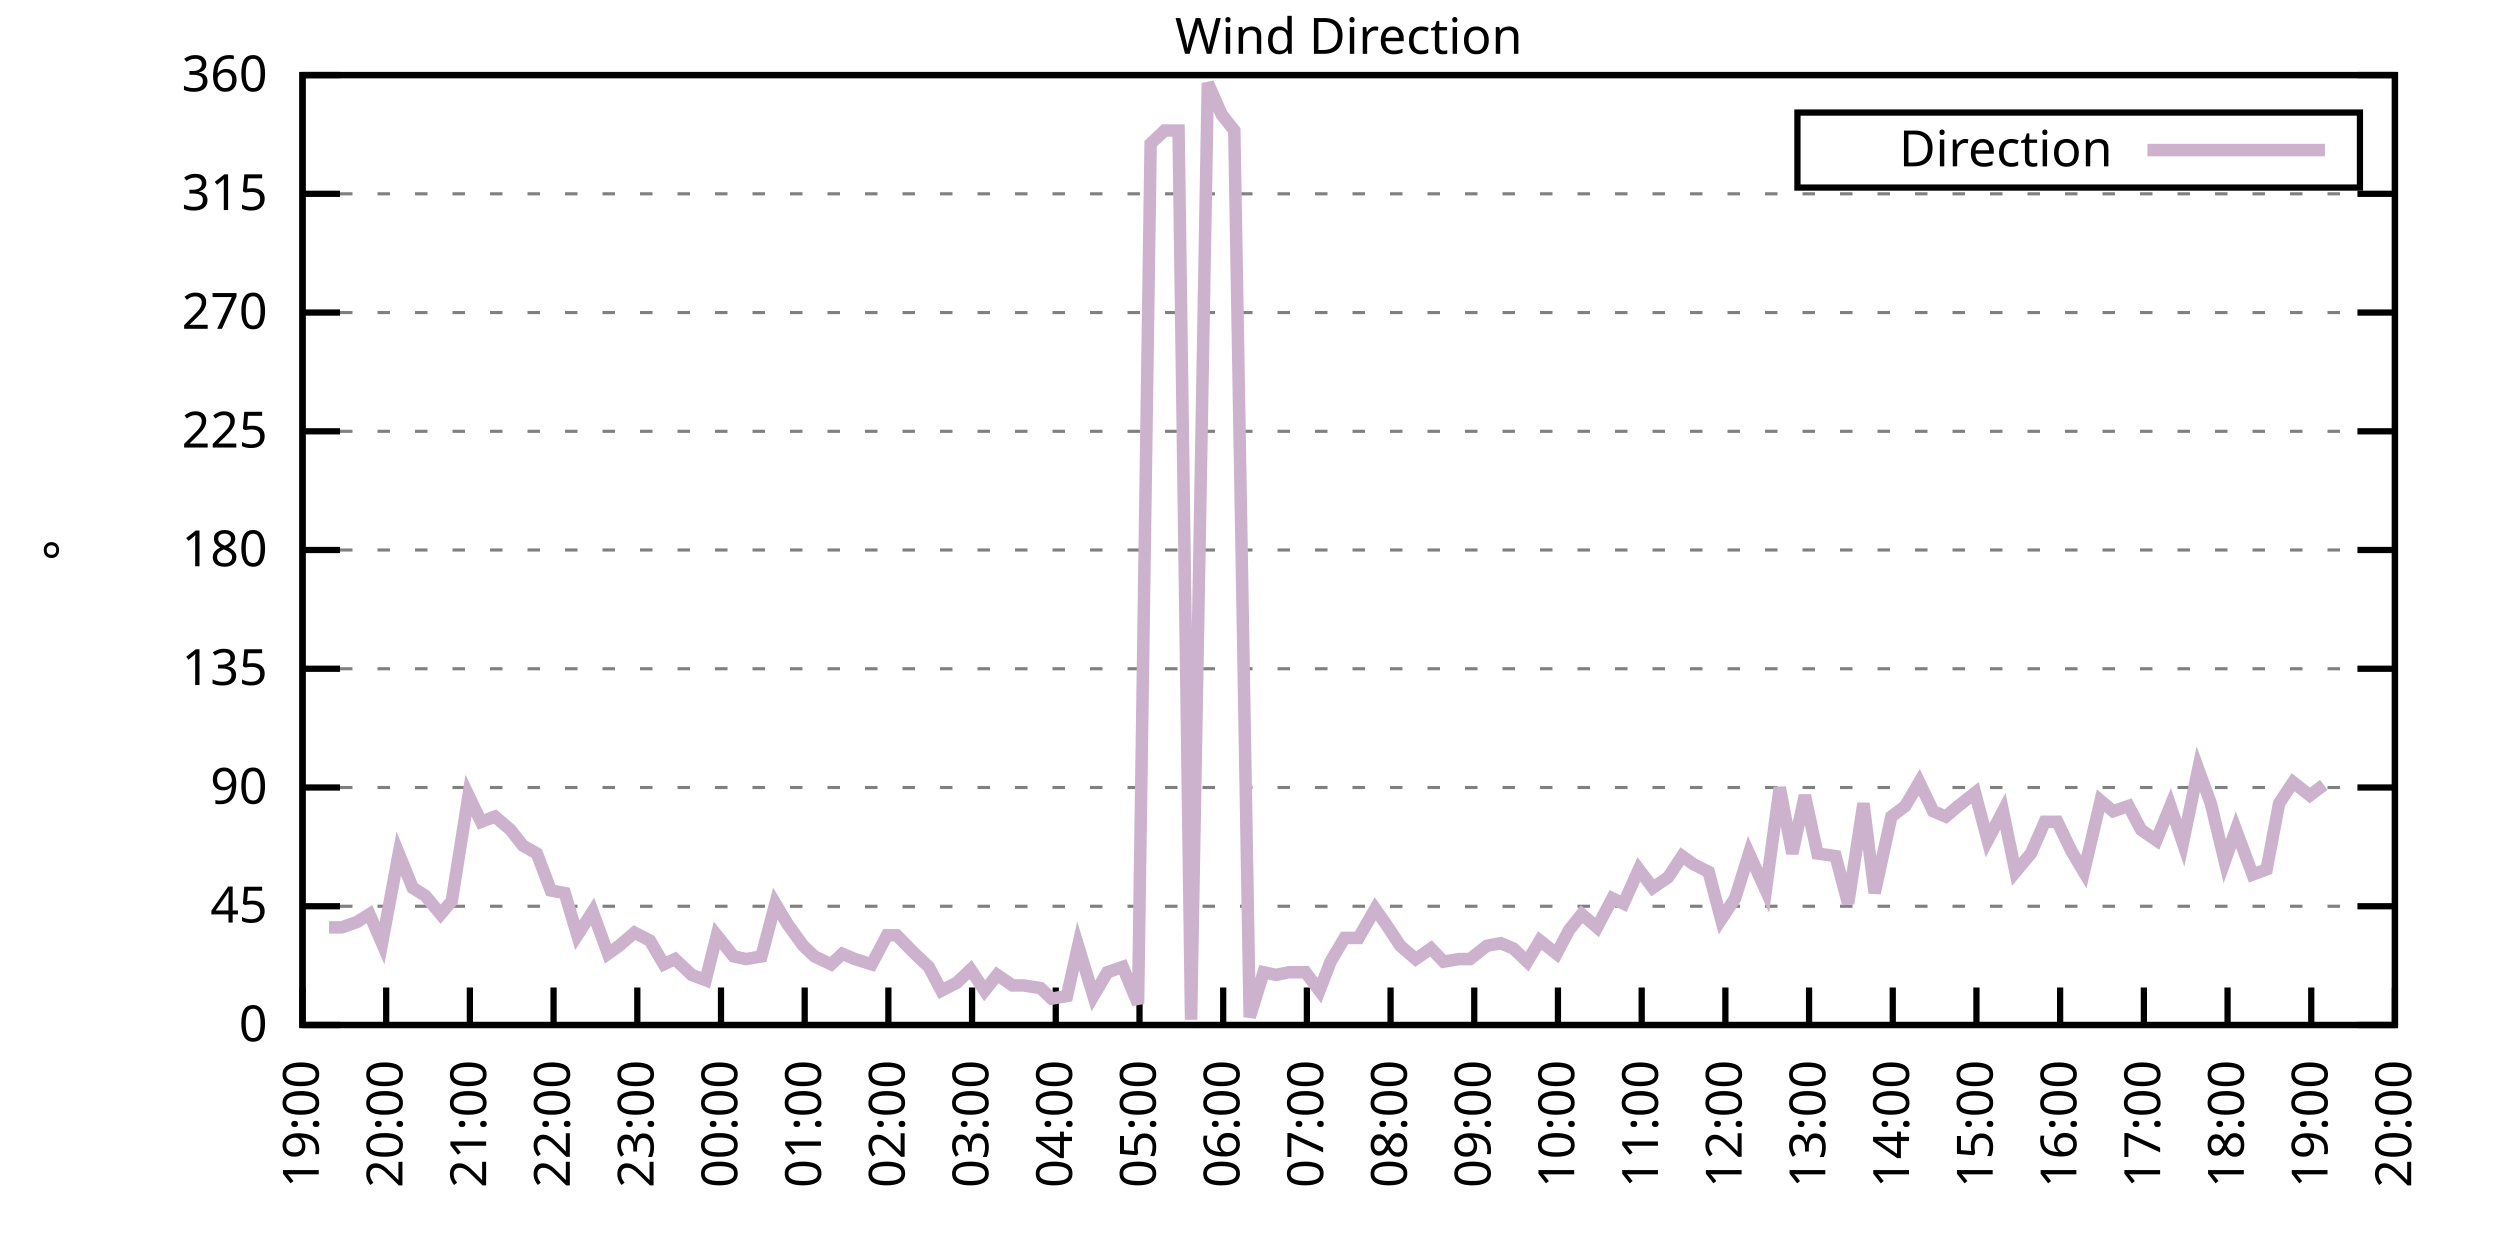
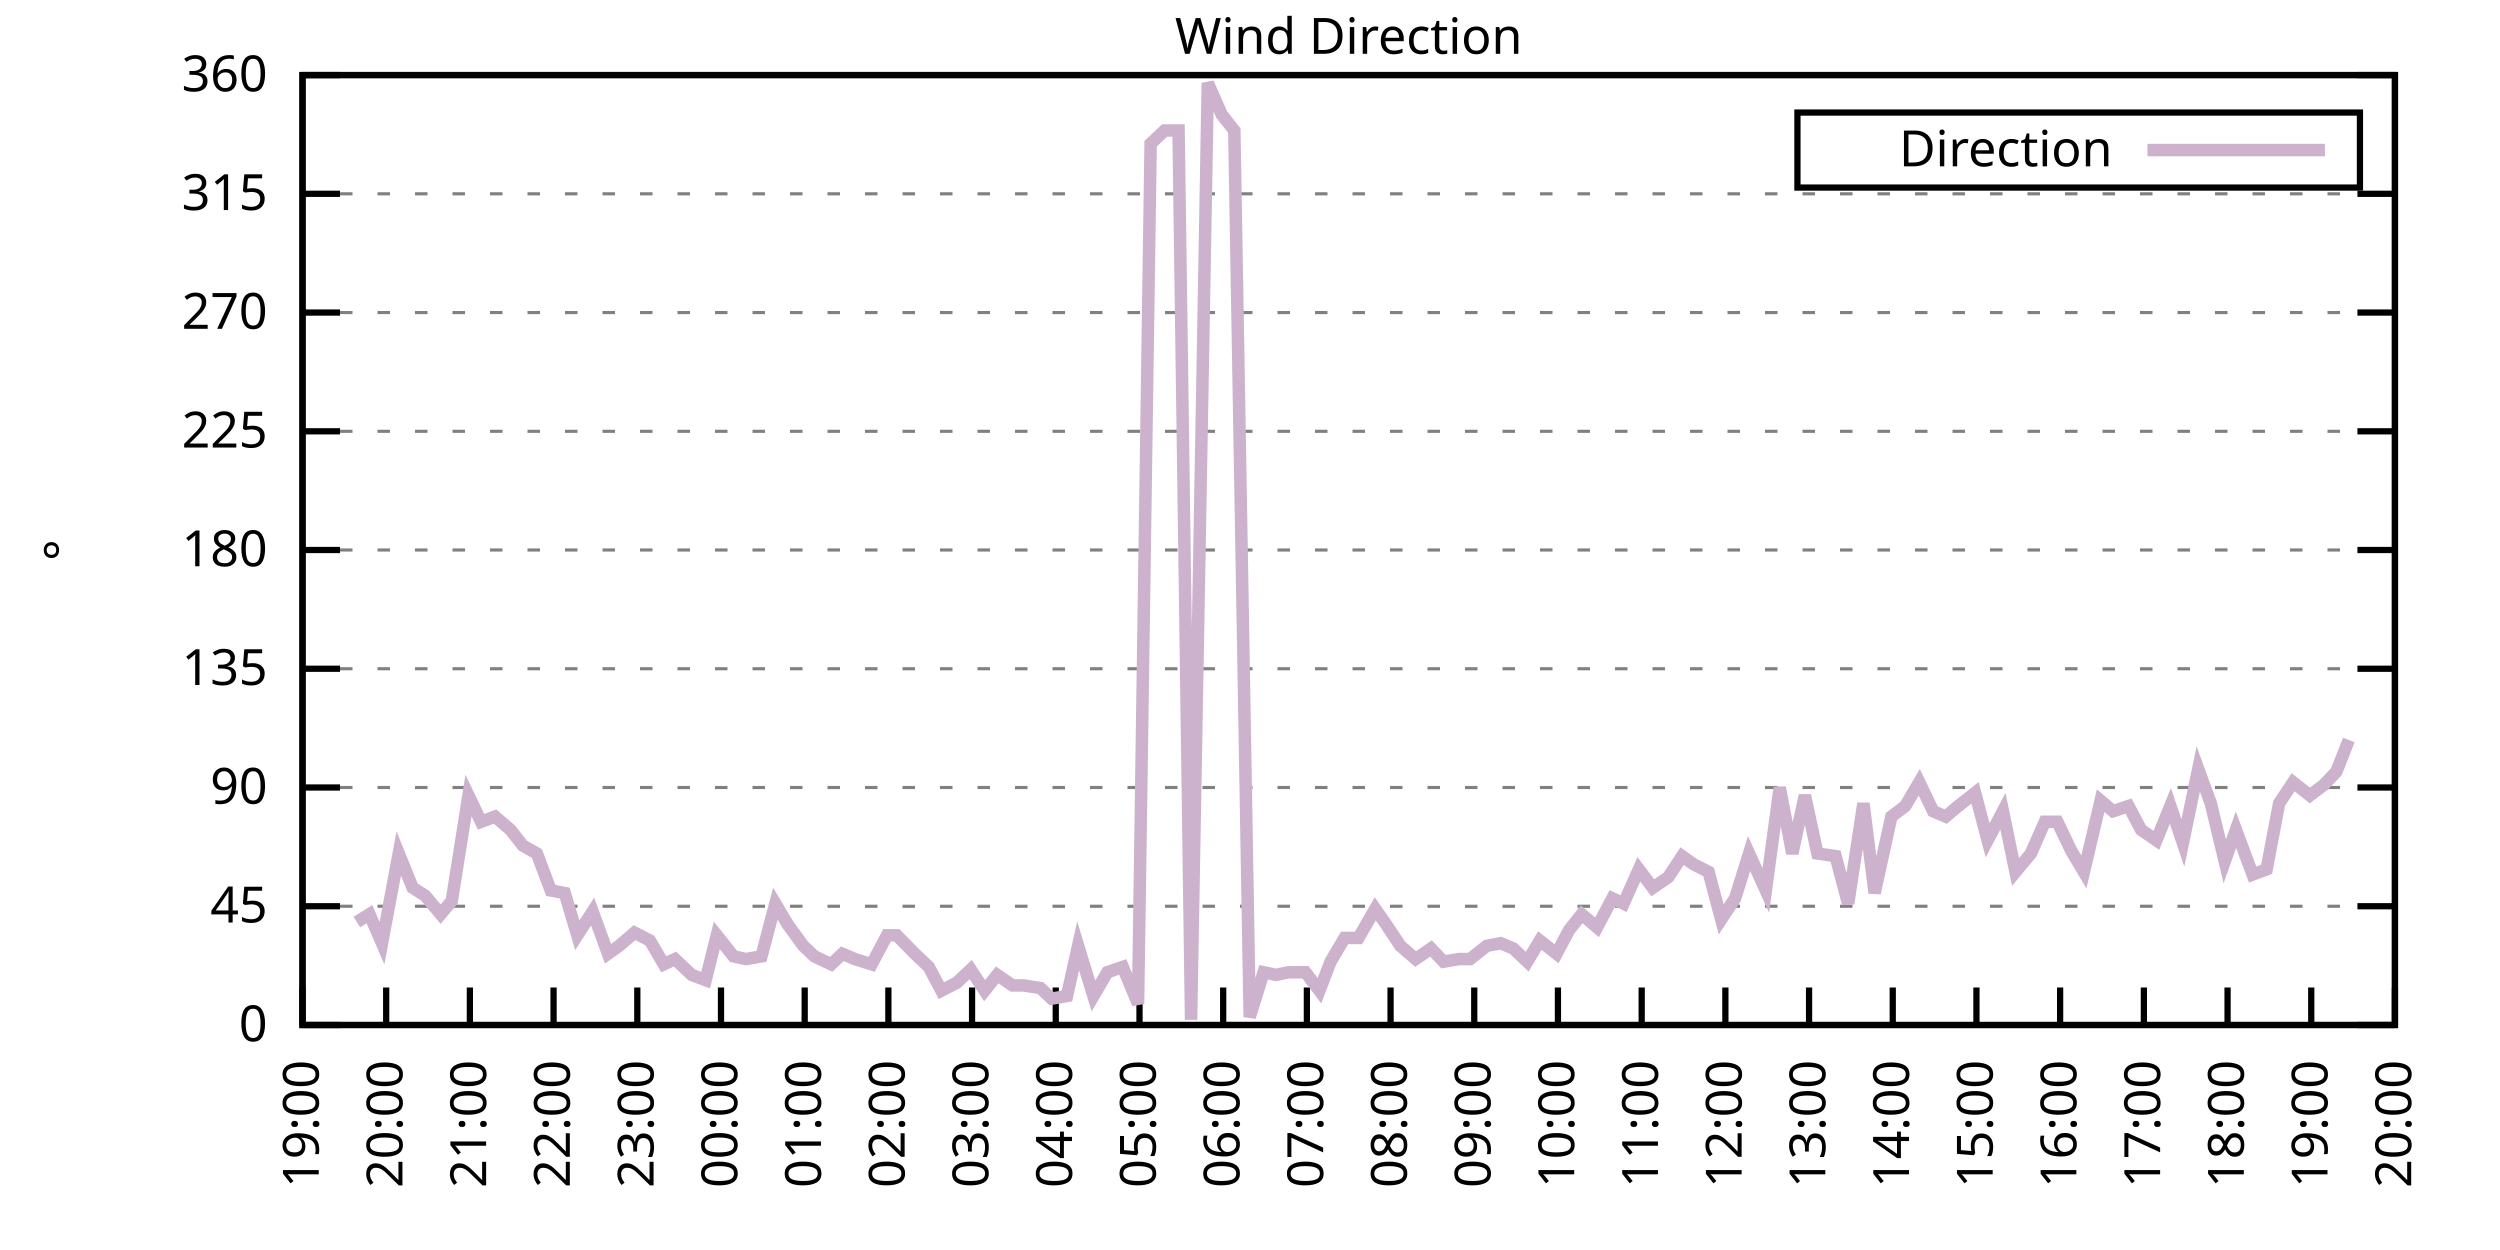
<svg xmlns="http://www.w3.org/2000/svg" xmlns:xlink="http://www.w3.org/1999/xlink" width="400" height="200" viewBox="0 0 400 200">
  <g id="gnuplot_canvas">
    <rect x="0" y="0" width="400" height="200" fill="none" />
    <defs>
      <circle id="gpDot" r="0.5" stroke-width="0.5" stroke="currentColor" />
      <path id="gpPt0" stroke-width="0.333" stroke="currentColor" d="M-1,0 h2 M0,-1 v2" />
      <path id="gpPt1" stroke-width="0.333" stroke="currentColor" d="M-1,-1 L1,1 M1,-1 L-1,1" />
      <path id="gpPt2" stroke-width="0.333" stroke="currentColor" d="M-1,0 L1,0 M0,-1 L0,1 M-1,-1 L1,1 M-1,1 L1,-1" />
      <rect id="gpPt3" stroke-width="0.333" stroke="currentColor" x="-1" y="-1" width="2" height="2" />
      <rect id="gpPt4" stroke-width="0.333" stroke="currentColor" fill="currentColor" x="-1" y="-1" width="2" height="2" />
      <circle id="gpPt5" stroke-width="0.333" stroke="currentColor" cx="0" cy="0" r="1" />
      <use xlink:href="#gpPt5" id="gpPt6" fill="currentColor" stroke="none" />
      <path id="gpPt7" stroke-width="0.333" stroke="currentColor" d="M0,-1.33 L-1.33,0.67 L1.33,0.67 z" />
      <use xlink:href="#gpPt7" id="gpPt8" fill="currentColor" stroke="none" />
      <use xlink:href="#gpPt7" id="gpPt9" stroke="currentColor" transform="rotate(180)" />
      <use xlink:href="#gpPt9" id="gpPt10" fill="currentColor" stroke="none" />
      <use xlink:href="#gpPt3" id="gpPt11" stroke="currentColor" transform="rotate(45)" />
      <use xlink:href="#gpPt11" id="gpPt12" fill="currentColor" stroke="none" />
      <path id="gpPt13" stroke-width="0.333" stroke="currentColor" d="M0,1.330 L1.265,0.411 L0.782,-1.067 L-0.782,-1.076 L-1.265,0.411 z" />
      <use xlink:href="#gpPt13" id="gpPt14" fill="currentColor" stroke="none" />
      <filter id="textbox" filterUnits="objectBoundingBox" x="0" y="0" height="1" width="1">
        <feFlood flood-color="white" flood-opacity="1" result="bgnd" />
        <feComposite in="SourceGraphic" in2="bgnd" operator="atop" />
      </filter>
      <filter id="greybox" filterUnits="objectBoundingBox" x="0" y="0" height="1" width="1">
        <feFlood flood-color="lightgrey" flood-opacity="1" result="grey" />
        <feComposite in="SourceGraphic" in2="grey" operator="atop" />
      </filter>
    </defs>
    <g fill="none" color="white" stroke="currentColor" stroke-width="1.00" stroke-linecap="butt" stroke-linejoin="miter">
</g>
    <g fill="none" color="black" stroke="currentColor" stroke-width="1.00" stroke-linecap="butt" stroke-linejoin="miter">
      <g stroke="none" shape-rendering="crispEdges">
        <polygon fill="rgb(255, 255, 255)" points="48.40,164.00 383.18,164.00 383.18,12.02 48.40,12.02 " />
      </g>
    </g>
    <g fill="none" color="black" stroke="currentColor" stroke-width="1.00" stroke-linecap="butt" stroke-linejoin="miter">
</g>
    <g fill="none" color="black" stroke="black" stroke-width="0.50" stroke-linecap="butt" stroke-linejoin="miter">
</g>
    <g fill="none" color="gray" stroke="currentColor" stroke-width="0.50" stroke-linecap="butt" stroke-linejoin="miter">
      <path stroke="gray" stroke-dasharray="2,4" class="gridline" d="M48.40,164.00 L383.19,164.00  " />
    </g>
    <g fill="none" color="gray" stroke="gray" stroke-width="1.00" stroke-linecap="butt" stroke-linejoin="miter">
</g>
    <g fill="none" color="black" stroke="currentColor" stroke-width="1.00" stroke-linecap="butt" stroke-linejoin="miter">
      <path stroke="black" d="M48.40,164.00 L54.40,164.00 M383.19,164.00 L377.19,164.00  " />
      <g transform="translate(42.80,166.60)" stroke="none" fill="black" font-family="Sans" font-size="8.00" text-anchor="end">
        <text>
          <tspan font-family="Sans"> 0</tspan>
        </text>
      </g>
    </g>
    <g fill="none" color="black" stroke="currentColor" stroke-width="1.00" stroke-linecap="butt" stroke-linejoin="miter">
</g>
    <g fill="none" color="black" stroke="black" stroke-width="0.50" stroke-linecap="butt" stroke-linejoin="miter">
</g>
    <g fill="none" color="gray" stroke="currentColor" stroke-width="0.50" stroke-linecap="butt" stroke-linejoin="miter">
      <path stroke="gray" stroke-dasharray="2,4" class="gridline" d="M48.40,145.00 L383.19,145.00  " />
    </g>
    <g fill="none" color="gray" stroke="gray" stroke-width="1.00" stroke-linecap="butt" stroke-linejoin="miter">
</g>
    <g fill="none" color="black" stroke="currentColor" stroke-width="1.00" stroke-linecap="butt" stroke-linejoin="miter">
      <path stroke="black" d="M48.40,145.00 L54.40,145.00 M383.19,145.00 L377.19,145.00  " />
      <g transform="translate(42.80,147.60)" stroke="none" fill="black" font-family="Sans" font-size="8.00" text-anchor="end">
        <text>
          <tspan font-family="Sans"> 45</tspan>
        </text>
      </g>
    </g>
    <g fill="none" color="black" stroke="currentColor" stroke-width="1.00" stroke-linecap="butt" stroke-linejoin="miter">
</g>
    <g fill="none" color="black" stroke="black" stroke-width="0.50" stroke-linecap="butt" stroke-linejoin="miter">
</g>
    <g fill="none" color="gray" stroke="currentColor" stroke-width="0.50" stroke-linecap="butt" stroke-linejoin="miter">
      <path stroke="gray" stroke-dasharray="2,4" class="gridline" d="M48.40,126.00 L383.19,126.00  " />
    </g>
    <g fill="none" color="gray" stroke="gray" stroke-width="1.00" stroke-linecap="butt" stroke-linejoin="miter">
</g>
    <g fill="none" color="black" stroke="currentColor" stroke-width="1.00" stroke-linecap="butt" stroke-linejoin="miter">
      <path stroke="black" d="M48.40,126.00 L54.40,126.00 M383.19,126.00 L377.19,126.00  " />
      <g transform="translate(42.80,128.60)" stroke="none" fill="black" font-family="Sans" font-size="8.00" text-anchor="end">
        <text>
          <tspan font-family="Sans"> 90</tspan>
        </text>
      </g>
    </g>
    <g fill="none" color="black" stroke="currentColor" stroke-width="1.00" stroke-linecap="butt" stroke-linejoin="miter">
</g>
    <g fill="none" color="black" stroke="black" stroke-width="0.50" stroke-linecap="butt" stroke-linejoin="miter">
</g>
    <g fill="none" color="gray" stroke="currentColor" stroke-width="0.50" stroke-linecap="butt" stroke-linejoin="miter">
      <path stroke="gray" stroke-dasharray="2,4" class="gridline" d="M48.40,107.00 L383.19,107.00  " />
    </g>
    <g fill="none" color="gray" stroke="gray" stroke-width="1.00" stroke-linecap="butt" stroke-linejoin="miter">
</g>
    <g fill="none" color="black" stroke="currentColor" stroke-width="1.00" stroke-linecap="butt" stroke-linejoin="miter">
      <path stroke="black" d="M48.40,107.00 L54.40,107.00 M383.19,107.00 L377.19,107.00  " />
      <g transform="translate(42.80,109.60)" stroke="none" fill="black" font-family="Sans" font-size="8.00" text-anchor="end">
        <text>
          <tspan font-family="Sans"> 135</tspan>
        </text>
      </g>
    </g>
    <g fill="none" color="black" stroke="currentColor" stroke-width="1.00" stroke-linecap="butt" stroke-linejoin="miter">
</g>
    <g fill="none" color="black" stroke="black" stroke-width="0.50" stroke-linecap="butt" stroke-linejoin="miter">
</g>
    <g fill="none" color="gray" stroke="currentColor" stroke-width="0.50" stroke-linecap="butt" stroke-linejoin="miter">
      <path stroke="gray" stroke-dasharray="2,4" class="gridline" d="M48.40,88.00 L383.19,88.00  " />
    </g>
    <g fill="none" color="gray" stroke="gray" stroke-width="1.00" stroke-linecap="butt" stroke-linejoin="miter">
</g>
    <g fill="none" color="black" stroke="currentColor" stroke-width="1.00" stroke-linecap="butt" stroke-linejoin="miter">
      <path stroke="black" d="M48.40,88.00 L54.40,88.00 M383.19,88.00 L377.19,88.00  " />
      <g transform="translate(42.80,90.60)" stroke="none" fill="black" font-family="Sans" font-size="8.00" text-anchor="end">
        <text>
          <tspan font-family="Sans"> 180</tspan>
        </text>
      </g>
    </g>
    <g fill="none" color="black" stroke="currentColor" stroke-width="1.00" stroke-linecap="butt" stroke-linejoin="miter">
</g>
    <g fill="none" color="black" stroke="black" stroke-width="0.50" stroke-linecap="butt" stroke-linejoin="miter">
</g>
    <g fill="none" color="gray" stroke="currentColor" stroke-width="0.50" stroke-linecap="butt" stroke-linejoin="miter">
      <path stroke="gray" stroke-dasharray="2,4" class="gridline" d="M48.40,69.01 L383.19,69.01  " />
    </g>
    <g fill="none" color="gray" stroke="gray" stroke-width="1.00" stroke-linecap="butt" stroke-linejoin="miter">
</g>
    <g fill="none" color="black" stroke="currentColor" stroke-width="1.00" stroke-linecap="butt" stroke-linejoin="miter">
      <path stroke="black" d="M48.40,69.01 L54.40,69.01 M383.19,69.01 L377.19,69.01  " />
      <g transform="translate(42.80,71.61)" stroke="none" fill="black" font-family="Sans" font-size="8.00" text-anchor="end">
        <text>
          <tspan font-family="Sans"> 225</tspan>
        </text>
      </g>
    </g>
    <g fill="none" color="black" stroke="currentColor" stroke-width="1.00" stroke-linecap="butt" stroke-linejoin="miter">
</g>
    <g fill="none" color="black" stroke="black" stroke-width="0.50" stroke-linecap="butt" stroke-linejoin="miter">
</g>
    <g fill="none" color="gray" stroke="currentColor" stroke-width="0.50" stroke-linecap="butt" stroke-linejoin="miter">
      <path stroke="gray" stroke-dasharray="2,4" class="gridline" d="M48.40,50.01 L383.19,50.01  " />
    </g>
    <g fill="none" color="gray" stroke="gray" stroke-width="1.00" stroke-linecap="butt" stroke-linejoin="miter">
</g>
    <g fill="none" color="black" stroke="currentColor" stroke-width="1.00" stroke-linecap="butt" stroke-linejoin="miter">
      <path stroke="black" d="M48.40,50.01 L54.40,50.01 M383.19,50.01 L377.19,50.01  " />
      <g transform="translate(42.80,52.61)" stroke="none" fill="black" font-family="Sans" font-size="8.00" text-anchor="end">
        <text>
          <tspan font-family="Sans"> 270</tspan>
        </text>
      </g>
    </g>
    <g fill="none" color="black" stroke="currentColor" stroke-width="1.00" stroke-linecap="butt" stroke-linejoin="miter">
</g>
    <g fill="none" color="black" stroke="black" stroke-width="0.50" stroke-linecap="butt" stroke-linejoin="miter">
</g>
    <g fill="none" color="gray" stroke="currentColor" stroke-width="0.50" stroke-linecap="butt" stroke-linejoin="miter">
      <path stroke="gray" stroke-dasharray="2,4" class="gridline" d="M48.40,31.01 L383.19,31.01  " />
    </g>
    <g fill="none" color="gray" stroke="gray" stroke-width="1.00" stroke-linecap="butt" stroke-linejoin="miter">
</g>
    <g fill="none" color="black" stroke="currentColor" stroke-width="1.00" stroke-linecap="butt" stroke-linejoin="miter">
      <path stroke="black" d="M48.40,31.01 L54.40,31.01 M383.19,31.01 L377.19,31.01  " />
      <g transform="translate(42.80,33.61)" stroke="none" fill="black" font-family="Sans" font-size="8.00" text-anchor="end">
        <text>
          <tspan font-family="Sans"> 315</tspan>
        </text>
      </g>
    </g>
    <g fill="none" color="black" stroke="currentColor" stroke-width="1.00" stroke-linecap="butt" stroke-linejoin="miter">
</g>
    <g fill="none" color="black" stroke="black" stroke-width="0.50" stroke-linecap="butt" stroke-linejoin="miter">
</g>
    <g fill="none" color="gray" stroke="currentColor" stroke-width="0.50" stroke-linecap="butt" stroke-linejoin="miter">
      <path stroke="gray" stroke-dasharray="2,4" class="gridline" d="M48.40,12.01 L383.19,12.01  " />
    </g>
    <g fill="none" color="gray" stroke="gray" stroke-width="1.00" stroke-linecap="butt" stroke-linejoin="miter">
</g>
    <g fill="none" color="black" stroke="currentColor" stroke-width="1.00" stroke-linecap="butt" stroke-linejoin="miter">
      <path stroke="black" d="M48.40,12.01 L54.40,12.01 M383.19,12.01 L377.19,12.01  " />
      <g transform="translate(42.80,14.61)" stroke="none" fill="black" font-family="Sans" font-size="8.00" text-anchor="end">
        <text>
          <tspan font-family="Sans"> 360</tspan>
        </text>
      </g>
    </g>
    <g fill="none" color="black" stroke="currentColor" stroke-width="1.00" stroke-linecap="butt" stroke-linejoin="miter">
      <path stroke="black" d="M48.40,164.00 L48.40,158.00  " />
      <g transform="translate(51.00,169.60) rotate(270.00)" stroke="none" fill="black" font-family="Sans" font-size="8.00" text-anchor="end">
        <text>
          <tspan font-family="Sans">19:00</tspan>
        </text>
      </g>
    </g>
    <g fill="none" color="black" stroke="currentColor" stroke-width="1.00" stroke-linecap="butt" stroke-linejoin="miter">
      <path stroke="black" d="M61.79,164.00 L61.79,158.00  " />
      <g transform="translate(64.39,169.60) rotate(270.00)" stroke="none" fill="black" font-family="Sans" font-size="8.00" text-anchor="end">
        <text>
          <tspan font-family="Sans">20:00</tspan>
        </text>
      </g>
    </g>
    <g fill="none" color="black" stroke="currentColor" stroke-width="1.00" stroke-linecap="butt" stroke-linejoin="miter">
      <path stroke="black" d="M75.18,164.00 L75.18,158.00  " />
      <g transform="translate(77.78,169.60) rotate(270.00)" stroke="none" fill="black" font-family="Sans" font-size="8.00" text-anchor="end">
        <text>
          <tspan font-family="Sans">21:00</tspan>
        </text>
      </g>
    </g>
    <g fill="none" color="black" stroke="currentColor" stroke-width="1.00" stroke-linecap="butt" stroke-linejoin="miter">
      <path stroke="black" d="M88.57,164.00 L88.57,158.00  " />
      <g transform="translate(91.17,169.60) rotate(270.00)" stroke="none" fill="black" font-family="Sans" font-size="8.00" text-anchor="end">
        <text>
          <tspan font-family="Sans">22:00</tspan>
        </text>
      </g>
    </g>
    <g fill="none" color="black" stroke="currentColor" stroke-width="1.00" stroke-linecap="butt" stroke-linejoin="miter">
      <path stroke="black" d="M101.97,164.00 L101.97,158.00  " />
      <g transform="translate(104.57,169.60) rotate(270.00)" stroke="none" fill="black" font-family="Sans" font-size="8.00" text-anchor="end">
        <text>
          <tspan font-family="Sans">23:00</tspan>
        </text>
      </g>
    </g>
    <g fill="none" color="black" stroke="currentColor" stroke-width="1.00" stroke-linecap="butt" stroke-linejoin="miter">
      <path stroke="black" d="M115.36,164.00 L115.36,158.00  " />
      <g transform="translate(117.96,169.60) rotate(270.00)" stroke="none" fill="black" font-family="Sans" font-size="8.00" text-anchor="end">
        <text>
          <tspan font-family="Sans">00:00</tspan>
        </text>
      </g>
    </g>
    <g fill="none" color="black" stroke="currentColor" stroke-width="1.00" stroke-linecap="butt" stroke-linejoin="miter">
      <path stroke="black" d="M128.75,164.00 L128.75,158.00  " />
      <g transform="translate(131.35,169.60) rotate(270.00)" stroke="none" fill="black" font-family="Sans" font-size="8.00" text-anchor="end">
        <text>
          <tspan font-family="Sans">01:00</tspan>
        </text>
      </g>
    </g>
    <g fill="none" color="black" stroke="currentColor" stroke-width="1.00" stroke-linecap="butt" stroke-linejoin="miter">
      <path stroke="black" d="M142.14,164.00 L142.14,158.00  " />
      <g transform="translate(144.74,169.60) rotate(270.00)" stroke="none" fill="black" font-family="Sans" font-size="8.00" text-anchor="end">
        <text>
          <tspan font-family="Sans">02:00</tspan>
        </text>
      </g>
    </g>
    <g fill="none" color="black" stroke="currentColor" stroke-width="1.00" stroke-linecap="butt" stroke-linejoin="miter">
      <path stroke="black" d="M155.53,164.00 L155.53,158.00  " />
      <g transform="translate(158.13,169.60) rotate(270.00)" stroke="none" fill="black" font-family="Sans" font-size="8.00" text-anchor="end">
        <text>
          <tspan font-family="Sans">03:00</tspan>
        </text>
      </g>
    </g>
    <g fill="none" color="black" stroke="currentColor" stroke-width="1.00" stroke-linecap="butt" stroke-linejoin="miter">
      <path stroke="black" d="M168.92,164.00 L168.92,158.00  " />
      <g transform="translate(171.52,169.60) rotate(270.00)" stroke="none" fill="black" font-family="Sans" font-size="8.00" text-anchor="end">
        <text>
          <tspan font-family="Sans">04:00</tspan>
        </text>
      </g>
    </g>
    <g fill="none" color="black" stroke="currentColor" stroke-width="1.00" stroke-linecap="butt" stroke-linejoin="miter">
      <path stroke="black" d="M182.32,164.00 L182.32,158.00  " />
      <g transform="translate(184.92,169.60) rotate(270.00)" stroke="none" fill="black" font-family="Sans" font-size="8.00" text-anchor="end">
        <text>
          <tspan font-family="Sans">05:00</tspan>
        </text>
      </g>
    </g>
    <g fill="none" color="black" stroke="currentColor" stroke-width="1.00" stroke-linecap="butt" stroke-linejoin="miter">
      <path stroke="black" d="M195.71,164.00 L195.71,158.00  " />
      <g transform="translate(198.31,169.60) rotate(270.00)" stroke="none" fill="black" font-family="Sans" font-size="8.00" text-anchor="end">
        <text>
          <tspan font-family="Sans">06:00</tspan>
        </text>
      </g>
    </g>
    <g fill="none" color="black" stroke="currentColor" stroke-width="1.00" stroke-linecap="butt" stroke-linejoin="miter">
      <path stroke="black" d="M209.10,164.00 L209.10,158.00  " />
      <g transform="translate(211.70,169.60) rotate(270.00)" stroke="none" fill="black" font-family="Sans" font-size="8.00" text-anchor="end">
        <text>
          <tspan font-family="Sans">07:00</tspan>
        </text>
      </g>
    </g>
    <g fill="none" color="black" stroke="currentColor" stroke-width="1.00" stroke-linecap="butt" stroke-linejoin="miter">
      <path stroke="black" d="M222.49,164.00 L222.49,158.00  " />
      <g transform="translate(225.09,169.60) rotate(270.00)" stroke="none" fill="black" font-family="Sans" font-size="8.00" text-anchor="end">
        <text>
          <tspan font-family="Sans">08:00</tspan>
        </text>
      </g>
    </g>
    <g fill="none" color="black" stroke="currentColor" stroke-width="1.00" stroke-linecap="butt" stroke-linejoin="miter">
      <path stroke="black" d="M235.88,164.00 L235.88,158.00  " />
      <g transform="translate(238.48,169.60) rotate(270.00)" stroke="none" fill="black" font-family="Sans" font-size="8.00" text-anchor="end">
        <text>
          <tspan font-family="Sans">09:00</tspan>
        </text>
      </g>
    </g>
    <g fill="none" color="black" stroke="currentColor" stroke-width="1.00" stroke-linecap="butt" stroke-linejoin="miter">
      <path stroke="black" d="M249.27,164.00 L249.27,158.00  " />
      <g transform="translate(251.87,169.60) rotate(270.00)" stroke="none" fill="black" font-family="Sans" font-size="8.00" text-anchor="end">
        <text>
          <tspan font-family="Sans">10:00</tspan>
        </text>
      </g>
    </g>
    <g fill="none" color="black" stroke="currentColor" stroke-width="1.00" stroke-linecap="butt" stroke-linejoin="miter">
      <path stroke="black" d="M262.67,164.00 L262.67,158.00  " />
      <g transform="translate(265.27,169.60) rotate(270.00)" stroke="none" fill="black" font-family="Sans" font-size="8.00" text-anchor="end">
        <text>
          <tspan font-family="Sans">11:00</tspan>
        </text>
      </g>
    </g>
    <g fill="none" color="black" stroke="currentColor" stroke-width="1.00" stroke-linecap="butt" stroke-linejoin="miter">
      <path stroke="black" d="M276.06,164.00 L276.06,158.00  " />
      <g transform="translate(278.66,169.60) rotate(270.00)" stroke="none" fill="black" font-family="Sans" font-size="8.00" text-anchor="end">
        <text>
          <tspan font-family="Sans">12:00</tspan>
        </text>
      </g>
    </g>
    <g fill="none" color="black" stroke="currentColor" stroke-width="1.00" stroke-linecap="butt" stroke-linejoin="miter">
      <path stroke="black" d="M289.45,164.00 L289.45,158.00  " />
      <g transform="translate(292.05,169.60) rotate(270.00)" stroke="none" fill="black" font-family="Sans" font-size="8.00" text-anchor="end">
        <text>
          <tspan font-family="Sans">13:00</tspan>
        </text>
      </g>
    </g>
    <g fill="none" color="black" stroke="currentColor" stroke-width="1.00" stroke-linecap="butt" stroke-linejoin="miter">
      <path stroke="black" d="M302.84,164.00 L302.84,158.00  " />
      <g transform="translate(305.44,169.60) rotate(270.00)" stroke="none" fill="black" font-family="Sans" font-size="8.00" text-anchor="end">
        <text>
          <tspan font-family="Sans">14:00</tspan>
        </text>
      </g>
    </g>
    <g fill="none" color="black" stroke="currentColor" stroke-width="1.00" stroke-linecap="butt" stroke-linejoin="miter">
      <path stroke="black" d="M316.23,164.00 L316.23,158.00  " />
      <g transform="translate(318.83,169.60) rotate(270.00)" stroke="none" fill="black" font-family="Sans" font-size="8.00" text-anchor="end">
        <text>
          <tspan font-family="Sans">15:00</tspan>
        </text>
      </g>
    </g>
    <g fill="none" color="black" stroke="currentColor" stroke-width="1.00" stroke-linecap="butt" stroke-linejoin="miter">
      <path stroke="black" d="M329.62,164.00 L329.62,158.00  " />
      <g transform="translate(332.22,169.60) rotate(270.00)" stroke="none" fill="black" font-family="Sans" font-size="8.00" text-anchor="end">
        <text>
          <tspan font-family="Sans">16:00</tspan>
        </text>
      </g>
    </g>
    <g fill="none" color="black" stroke="currentColor" stroke-width="1.00" stroke-linecap="butt" stroke-linejoin="miter">
      <path stroke="black" d="M343.02,164.00 L343.02,158.00  " />
      <g transform="translate(345.62,169.60) rotate(270.00)" stroke="none" fill="black" font-family="Sans" font-size="8.00" text-anchor="end">
        <text>
          <tspan font-family="Sans">17:00</tspan>
        </text>
      </g>
    </g>
    <g fill="none" color="black" stroke="currentColor" stroke-width="1.00" stroke-linecap="butt" stroke-linejoin="miter">
      <path stroke="black" d="M356.41,164.00 L356.41,158.00  " />
      <g transform="translate(359.01,169.60) rotate(270.00)" stroke="none" fill="black" font-family="Sans" font-size="8.00" text-anchor="end">
        <text>
          <tspan font-family="Sans">18:00</tspan>
        </text>
      </g>
    </g>
    <g fill="none" color="black" stroke="currentColor" stroke-width="1.00" stroke-linecap="butt" stroke-linejoin="miter">
      <path stroke="black" d="M369.80,164.00 L369.80,158.00  " />
      <g transform="translate(372.40,169.60) rotate(270.00)" stroke="none" fill="black" font-family="Sans" font-size="8.00" text-anchor="end">
        <text>
          <tspan font-family="Sans">19:00</tspan>
        </text>
      </g>
    </g>
    <g fill="none" color="black" stroke="currentColor" stroke-width="1.00" stroke-linecap="butt" stroke-linejoin="miter">
      <path stroke="black" d="M383.19,164.00 L383.19,158.00  " />
      <g transform="translate(385.79,169.60) rotate(270.00)" stroke="none" fill="black" font-family="Sans" font-size="8.00" text-anchor="end">
        <text>
          <tspan font-family="Sans">20:00</tspan>
        </text>
      </g>
    </g>
    <g fill="none" color="black" stroke="currentColor" stroke-width="1.00" stroke-linecap="butt" stroke-linejoin="miter">
</g>
    <g fill="none" color="black" stroke="currentColor" stroke-width="1.00" stroke-linecap="butt" stroke-linejoin="miter">
      <path stroke="black" d="M48.40,12.01 L48.40,164.00 L383.19,164.00 L383.19,12.01 L48.40,12.01 Z  " />
    </g>
    <g fill="none" color="black" stroke="currentColor" stroke-width="1.00" stroke-linecap="butt" stroke-linejoin="miter">
</g>
    <g fill="none" color="black" stroke="currentColor" stroke-width="1.00" stroke-linecap="butt" stroke-linejoin="miter">
      <path stroke="black" d="M287.59,30.01 L287.59,18.01 L377.59,18.01 L377.59,30.01 L287.59,30.01 Z  " />
    </g>
    <g id="Wind_direction_plot_1">
      <g fill="none" color="white" stroke="black" stroke-width="2.00" stroke-linecap="butt" stroke-linejoin="miter">
</g>
      <g fill="none" color="black" stroke="currentColor" stroke-width="2.00" stroke-linecap="butt" stroke-linejoin="miter">
        <g transform="translate(337.99,26.61)" stroke="none" fill="black" font-family="Sans" font-size="8.00" text-anchor="end">
          <text>
            <tspan font-family="Sans">Direction</tspan>
          </text>
        </g>
      </g>
      <g fill="none" color="black" stroke="currentColor" stroke-width="2.00" stroke-linecap="butt" stroke-linejoin="miter">
-         <path stroke="rgb(204, 178, 204)" d="M343.59,24.01 L371.99,24.01 M52.64,148.38 L54.65,148.38 L57.10,147.53 L59.11,146.27 L61.12,150.91 L63.80,136.56   L66.03,142.05 L68.04,143.31 L70.50,146.27 L72.28,144.16 L74.96,127.27 L76.97,131.49 L79.20,130.65 L81.66,132.76   L83.66,135.29 L85.90,136.56 L88.13,142.47 L90.36,142.89 L92.37,149.65 L94.82,145.85 L97.28,152.60 L99.06,151.33   L101.52,149.22 L103.98,150.49 L106.21,154.29 L107.99,153.45 L110.67,155.98 L112.90,156.82 L114.69,149.65 L117.37,153.02   L119.38,153.45 L121.83,153.02 L124.06,144.58 L126.07,147.96 L128.53,151.33 L130.31,153.02 L132.99,154.29 L134.78,152.60   L136.78,153.45 L139.46,154.29 L141.92,149.65 L143.48,149.65 L146.38,152.60 L148.61,154.71 L150.62,158.51 L153.08,157.24   L155.31,155.13 L157.54,158.51 L159.55,155.98 L162.01,157.67 L163.79,157.67 L166.47,158.09 L168.25,159.78 L170.71,159.36   L172.50,151.33 L174.95,159.36 L177.18,155.56 L179.64,154.71 L182.09,160.62 L184.10,22.99 L186.33,20.88 L188.57,20.88   L190.57,163.16 L193.25,13.28 L195.48,18.34 L197.49,20.88 L199.95,162.73 L202.18,155.56 L204.19,155.98 L206.20,155.56   L208.88,155.56 L211.11,158.51 L212.89,153.87 L215.13,150.07 L217.36,150.07 L220.04,145.42 L221.82,147.96 L224.05,151.33   L226.51,153.45 L228.96,151.76 L230.97,153.87 L233.43,153.45 L235.21,153.45 L237.89,151.33 L240.12,150.91 L242.13,151.76   L244.36,153.87 L246.37,150.49 L249.05,152.60 L251.06,148.80 L253.07,146.27 L255.52,148.38 L257.98,143.73 L259.76,144.58   L262.22,139.09 L264.45,142.05 L266.91,140.36 L269.14,136.98 L270.92,138.25 L273.38,139.51 L275.39,147.11 L277.62,143.73   L279.85,136.56 L282.53,142.47 L284.76,126.00 L286.77,136.56 L288.78,127.27 L290.79,136.56 L293.69,136.98 L295.70,144.58   L298.15,128.54 L299.94,142.89 L302.62,130.65 L304.85,128.96 L307.08,125.16 L309.31,129.80 L311.32,130.65 L313.33,128.96   L316.01,126.85 L318.02,134.45 L320.47,129.80 L322.48,139.51 L324.94,136.56 L327.17,131.49 L329.18,131.49 L331.41,136.14   L333.42,139.51 L336.10,128.11 L338.10,129.80 L340.56,128.96 L342.57,132.76 L345.02,134.45 L347.26,128.96 L349.26,134.87   L351.72,123.05 L353.73,128.54 L355.96,137.82 L357.75,132.76 L360.42,139.93 L362.66,139.09 L364.66,128.54 L366.90,125.16   L369.58,127.27 L371.81,125.58  " />
+         <path stroke="rgb(204, 178, 204)" d="M343.59,24.01 L371.99,24.01 M57.10,147.53 L59.11,146.27 L61.12,150.91 L63.80,136.56 L66.03,142.05 L68.04,143.31   L70.50,146.27 L72.28,144.16 L74.96,127.27 L76.97,131.49 L79.20,130.65 L81.66,132.76 L83.66,135.29 L85.90,136.56   L88.13,142.47 L90.36,142.89 L92.37,149.65 L94.82,145.85 L97.28,152.60 L99.06,151.33 L101.52,149.22 L103.98,150.49   L106.21,154.29 L107.99,153.45 L110.67,155.98 L112.90,156.82 L114.69,149.65 L117.37,153.02 L119.38,153.45 L121.83,153.02   L124.06,144.58 L126.07,147.96 L128.53,151.33 L130.31,153.02 L132.99,154.29 L134.78,152.60 L136.78,153.45 L139.46,154.29   L141.92,149.65 L143.48,149.65 L146.38,152.60 L148.61,154.71 L150.62,158.51 L153.08,157.24 L155.31,155.13 L157.54,158.51   L159.55,155.98 L162.01,157.67 L163.79,157.67 L166.47,158.09 L168.25,159.78 L170.71,159.36 L172.50,151.33 L174.95,159.36   L177.18,155.56 L179.64,154.71 L182.09,160.62 L184.10,22.99 L186.33,20.88 L188.57,20.88 L190.57,163.16 L193.25,13.28   L195.48,18.34 L197.49,20.88 L199.95,162.73 L202.18,155.56 L204.19,155.98 L206.20,155.56 L208.88,155.56 L211.11,158.51   L212.89,153.87 L215.13,150.07 L217.36,150.07 L220.04,145.42 L221.82,147.96 L224.05,151.33 L226.51,153.45 L228.96,151.76   L230.97,153.87 L233.43,153.45 L235.21,153.45 L237.89,151.33 L240.12,150.91 L242.13,151.76 L244.36,153.87 L246.37,150.49   L249.05,152.60 L251.06,148.80 L253.07,146.27 L255.52,148.38 L257.98,143.73 L259.76,144.58 L262.22,139.09 L264.45,142.05   L266.91,140.36 L269.14,136.98 L270.92,138.25 L273.38,139.51 L275.39,147.11 L277.62,143.73 L279.85,136.56 L282.53,142.47   L284.76,126.00 L286.77,136.56 L288.78,127.27 L290.79,136.56 L293.69,136.98 L295.70,144.58 L298.15,128.54 L299.94,142.89   L302.62,130.65 L304.85,128.96 L307.08,125.16 L309.31,129.80 L311.32,130.65 L313.33,128.96 L316.01,126.85 L318.02,134.45   L320.47,129.80 L322.48,139.51 L324.94,136.56 L327.17,131.49 L329.18,131.49 L331.41,136.14 L333.42,139.51 L336.10,128.11   L338.10,129.80 L340.56,128.96 L342.57,132.76 L345.02,134.45 L347.26,128.96 L349.26,134.87 L351.72,123.05 L353.73,128.54   L355.96,137.82 L357.75,132.76 L360.42,139.93 L362.66,139.09 L364.66,128.54 L366.90,125.16 L369.58,127.27 L371.81,125.58   L373.82,123.47 L375.82,118.40  " />
      </g>
    </g>
    <g fill="none" color="black" stroke="currentColor" stroke-width="2.00" stroke-linecap="butt" stroke-linejoin="miter">
</g>
    <g fill="none" color="black" stroke="black" stroke-width="1.00" stroke-linecap="butt" stroke-linejoin="miter">
</g>
    <g fill="none" color="black" stroke="currentColor" stroke-width="1.00" stroke-linecap="butt" stroke-linejoin="miter">
      <path stroke="black" d="M48.40,12.01 L48.40,164.00 L383.19,164.00 L383.19,12.01 L48.40,12.01 Z  " />
      <g transform="translate(12.80,88.01) rotate(270.00)" stroke="none" fill="black" font-family="Sans" font-size="8.00" text-anchor="middle">
        <text>
          <tspan font-family="Sans">°</tspan>
        </text>
      </g>
    </g>
    <g fill="none" color="black" stroke="currentColor" stroke-width="1.00" stroke-linecap="butt" stroke-linejoin="miter">
</g>
    <g fill="none" color="black" stroke="currentColor" stroke-width="1.00" stroke-linecap="butt" stroke-linejoin="miter">
      <g transform="translate(215.79,8.61)" stroke="none" fill="black" font-family="Sans" font-size="8.00" text-anchor="middle">
        <text>
          <tspan font-family="Sans">Wind Direction</tspan>
        </text>
      </g>
    </g>
    <g fill="none" color="black" stroke="currentColor" stroke-width="1.00" stroke-linecap="butt" stroke-linejoin="miter">
</g>
  </g>
</svg>
